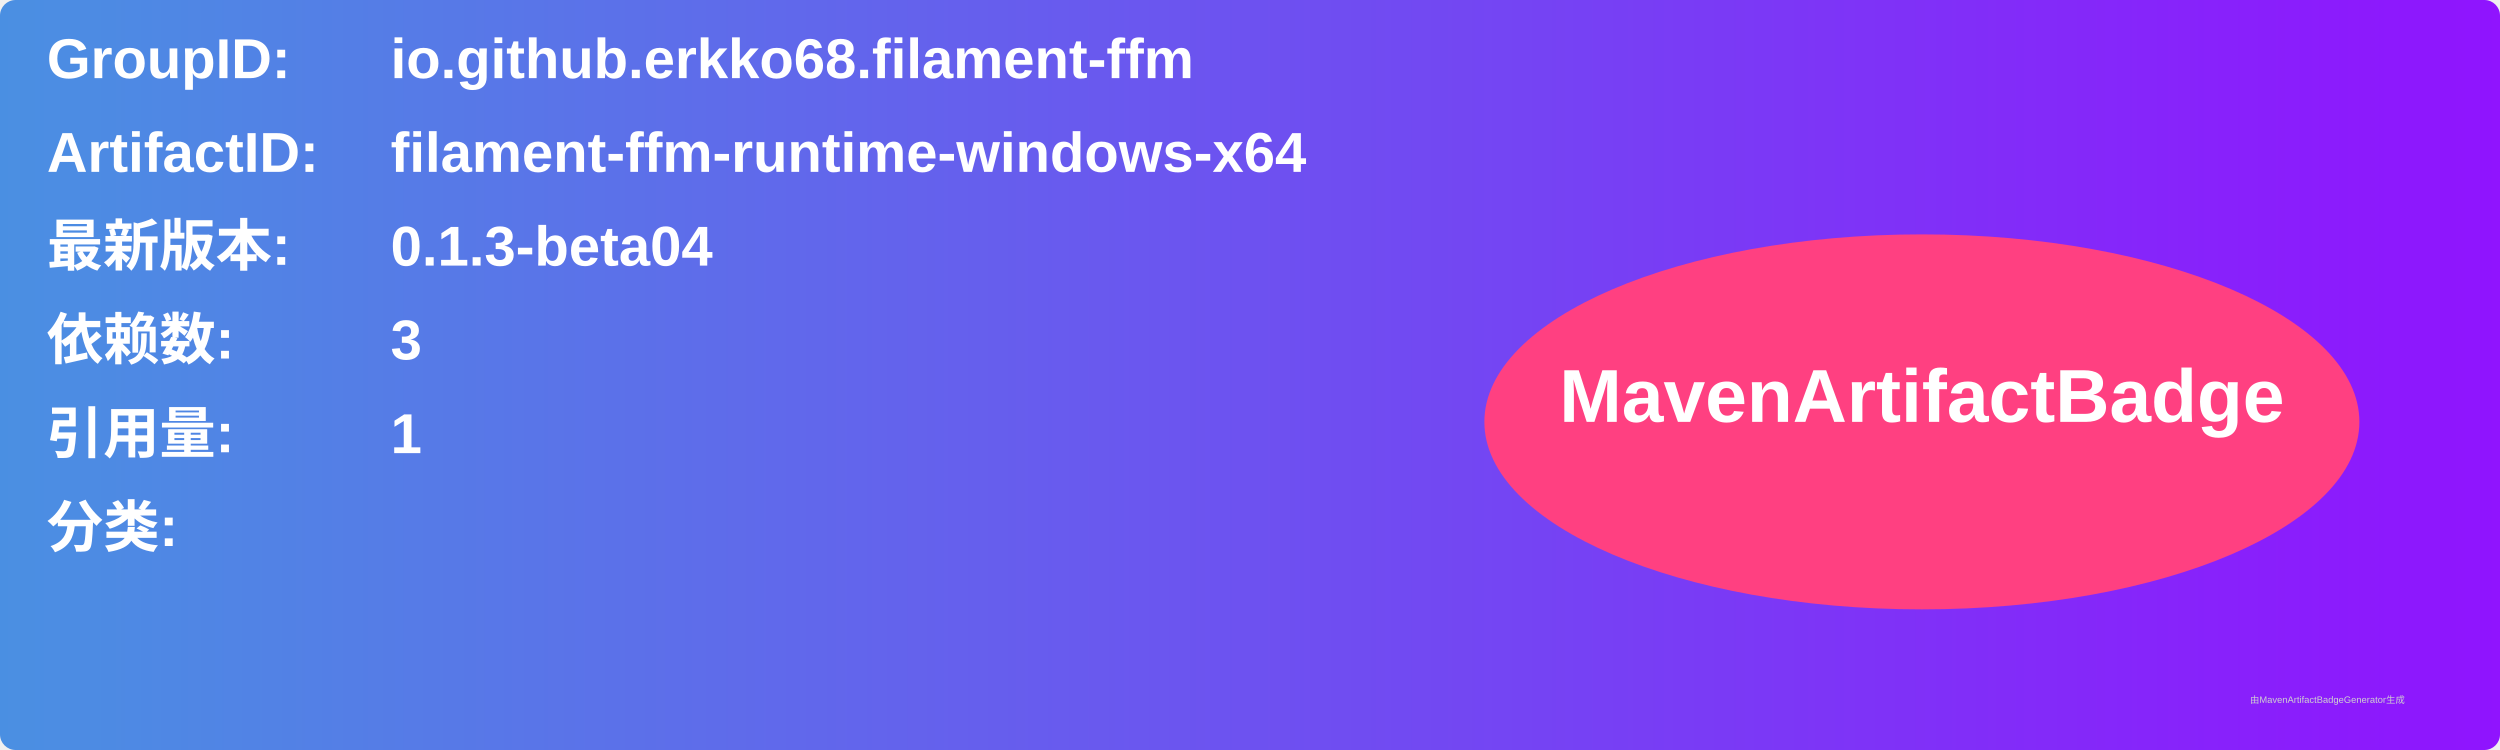
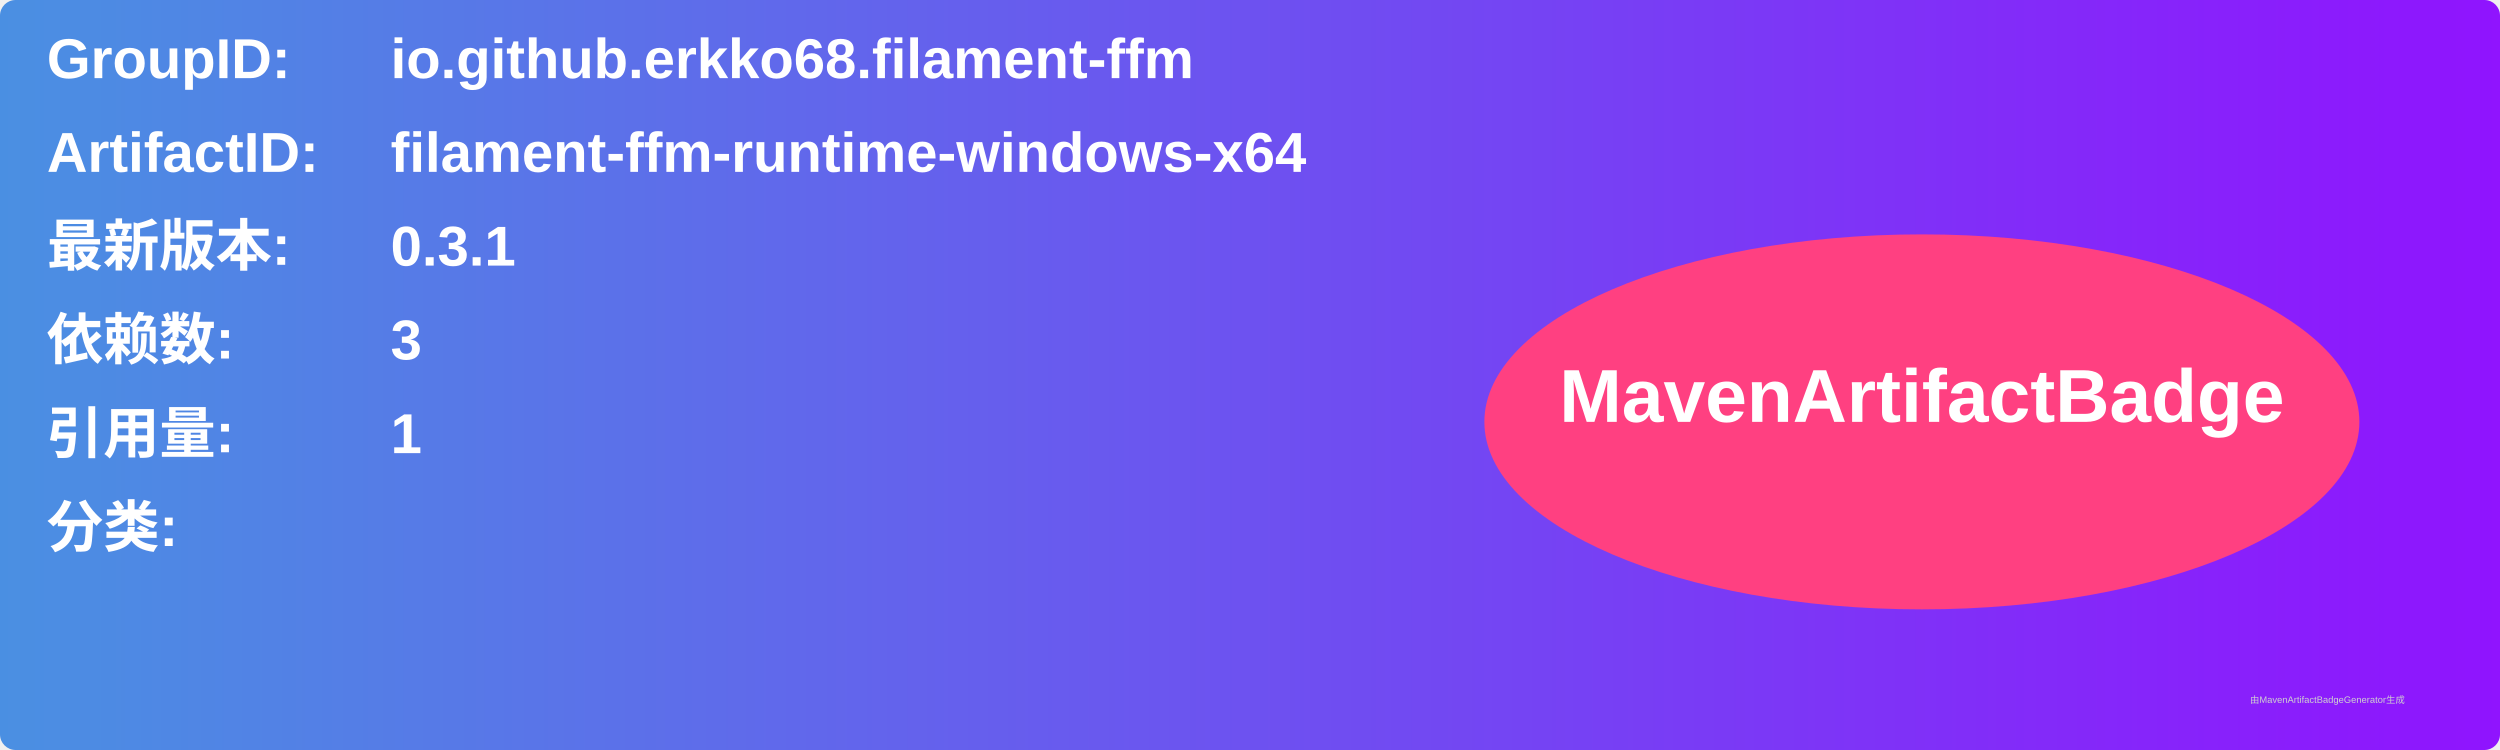
<svg xmlns="http://www.w3.org/2000/svg" width="800" height="240" viewBox="0 0 800 240">
  <linearGradient id="grad" x1="0%" y1="0%" x2="100%" y2="0%">
    <stop offset="0%" stop-color="#4a90e2" />
    <stop offset="100%" stop-color="#9013fe" />
  </linearGradient>
  <rect width="100%" height="100%" rx="5" ry="5" fill="url(#grad)" />
  <g transform="translate(15, 15)">
    <text x="0" y="10" font-family="Arial" font-size="18" fill="white" font-weight="bold" width="260">GroupID:</text>
    <text x="110" y="10" font-family="Arial" font-size="18" fill="white" font-weight="bold" width="460">io.github.erkko68.filament-ffm</text>
    <text x="0" y="40" font-family="Arial" font-size="18" fill="white" font-weight="bold" width="260">ArtifactID:</text>
    <text x="110" y="40" font-family="Arial" font-size="18" fill="white" font-weight="bold" width="460">filament-ffm-runtime-windows-x64</text>
    <text x="0" y="70" font-family="Arial" font-size="18" fill="white" font-weight="bold">最新版本:</text>
    <text x="110" y="70" font-family="Arial" font-size="18" fill="white" font-weight="bold">
-       <tspan font-weight="bold">0.1.3-beta04</tspan>
+       <tspan font-weight="bold">0.3.1</tspan>
    </text>
    <text x="0" y="100" font-family="Arial" font-size="18" fill="white" font-weight="bold">依赖数: </text>
    <text x="110" y="100" font-family="Arial" font-size="18" fill="white">
      <tspan font-weight="bold">3</tspan>
    </text>
    <text x="0" y="130" font-family="Arial" font-size="18" fill="white" font-weight="bold">引用量: </text>
    <text x="110" y="130" font-family="Arial" font-size="18" fill="white">
      <tspan font-weight="bold">1</tspan>
    </text>
    <text x="0" y="160" font-family="Arial" font-size="18" fill="white" font-weight="bold">分类:</text>
    <text x="10" y="190" font-family="Arial" font-size="10" fill="white">
      <tspan font-weight="bold" />
    </text>
    <ellipse cx="600" cy="120" rx="140" ry="60" fill="#ff4081" />
    <text x="600" y="120" text-anchor="middle" font-family="Arial" font-size="24" fill="white" font-weight="bold">MavenArtifactBadge</text>
  </g>
  <text x="720" y="225" font-family="Arial" font-size="3" fill="#d0d0d0">由MavenArtifactBadgeGenerator生成</text>
</svg>
